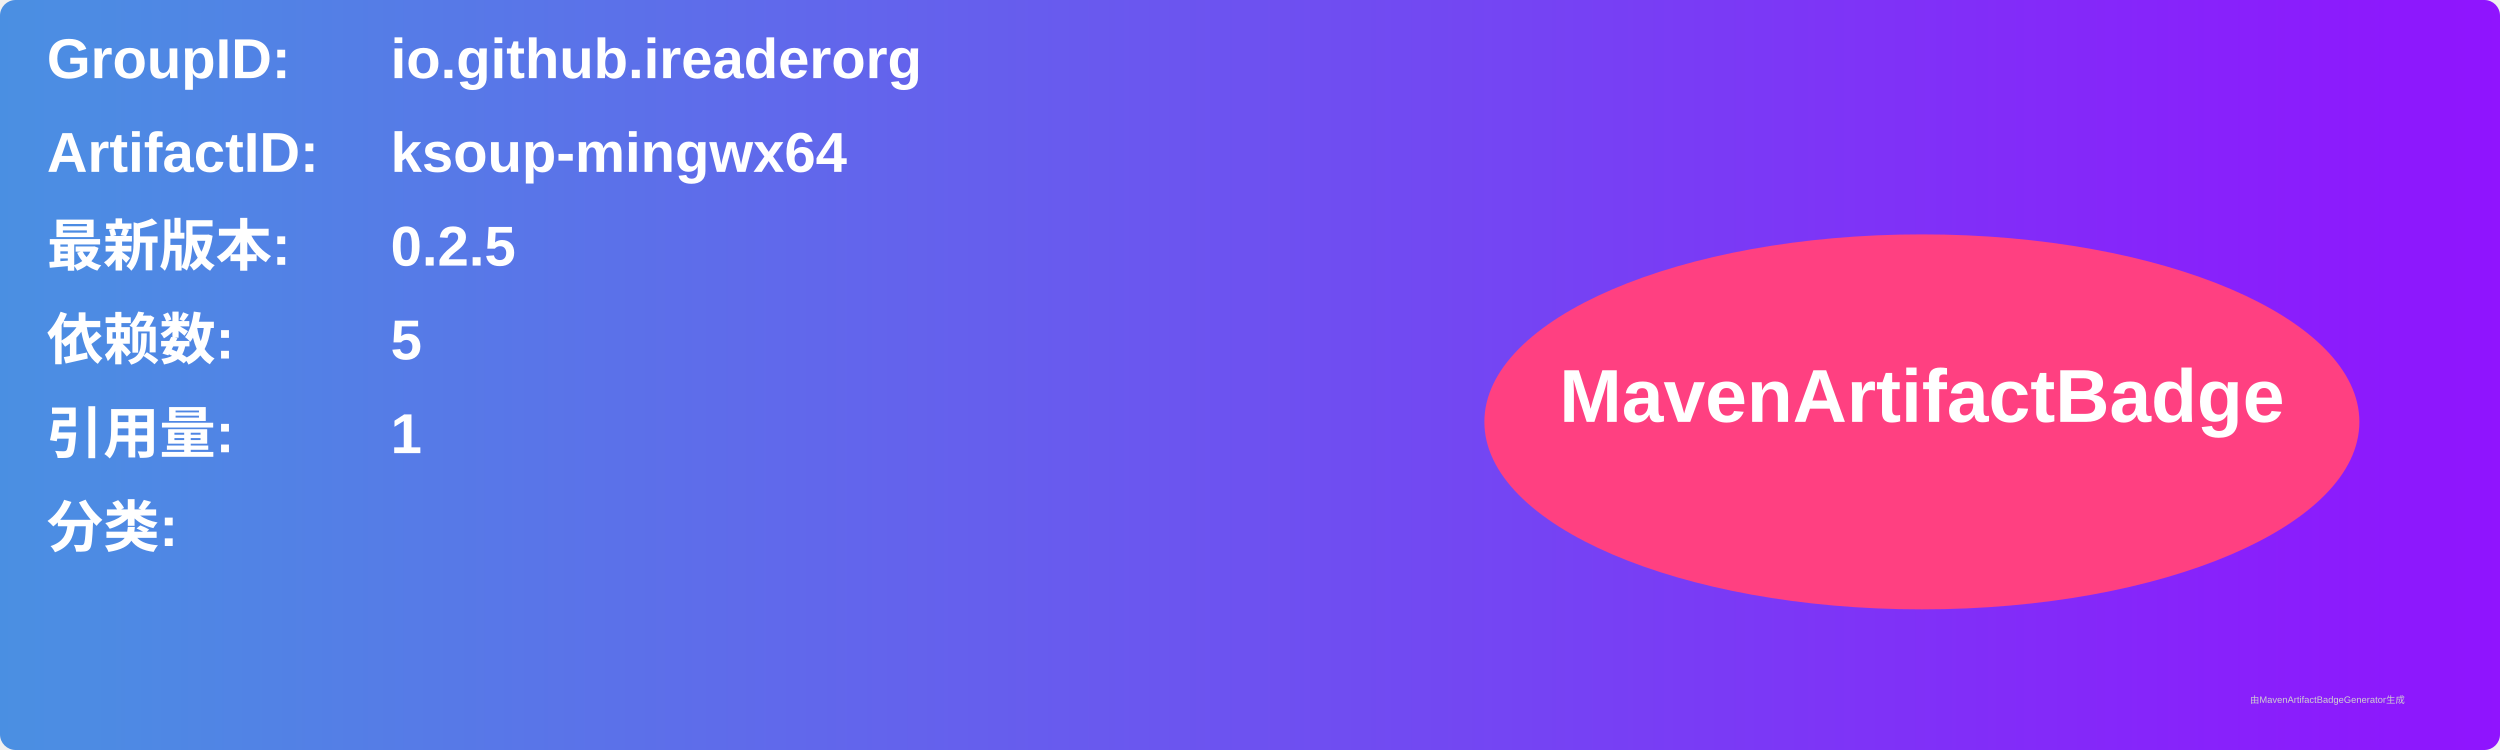
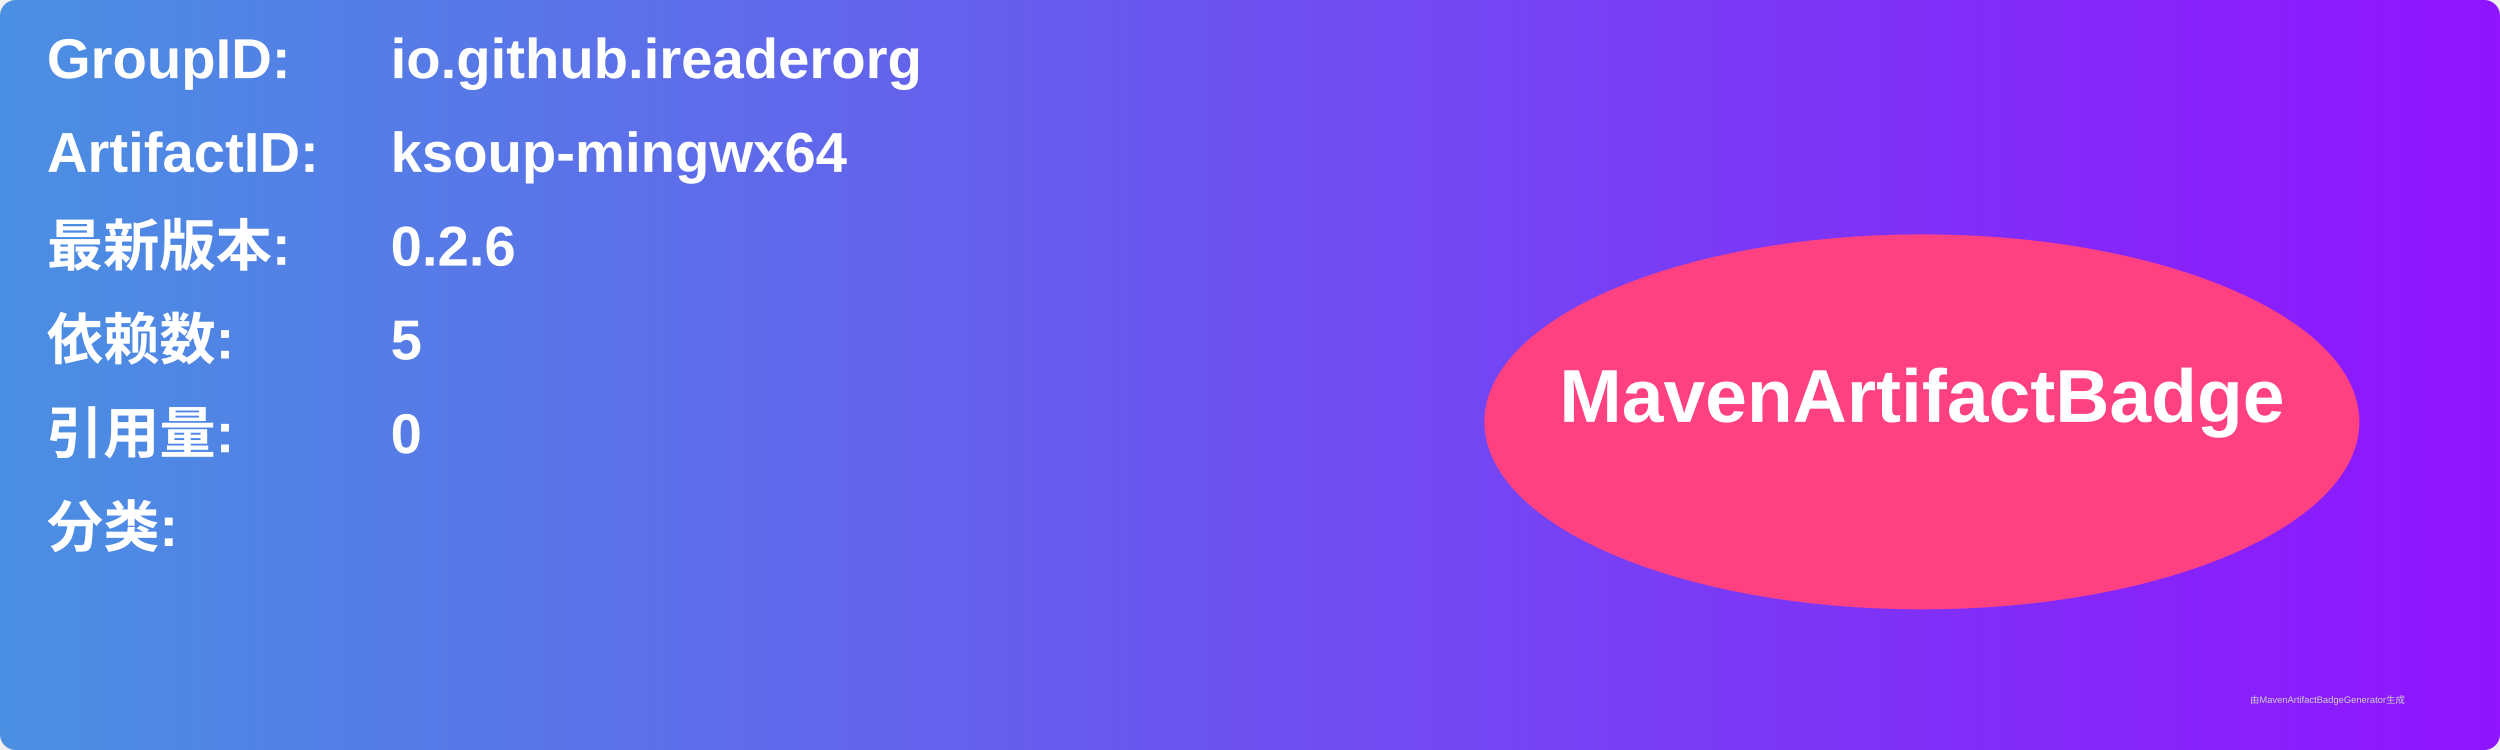
<svg xmlns="http://www.w3.org/2000/svg" width="800" height="240" viewBox="0 0 800 240">
  <linearGradient id="grad" x1="0%" y1="0%" x2="100%" y2="0%">
    <stop offset="0%" stop-color="#4a90e2" />
    <stop offset="100%" stop-color="#9013fe" />
  </linearGradient>
  <rect width="100%" height="100%" rx="5" ry="5" fill="url(#grad)" />
  <g transform="translate(15, 15)">
    <text x="0" y="10" font-family="Arial" font-size="18" fill="white" font-weight="bold" width="260">GroupID:</text>
    <text x="110" y="10" font-family="Arial" font-size="18" fill="white" font-weight="bold" width="460">io.github.ireaderorg</text>
    <text x="0" y="40" font-family="Arial" font-size="18" fill="white" font-weight="bold" width="260">ArtifactID:</text>
    <text x="110" y="40" font-family="Arial" font-size="18" fill="white" font-weight="bold" width="460">ksoup-mingwx64</text>
    <text x="0" y="70" font-family="Arial" font-size="18" fill="white" font-weight="bold">最新版本:</text>
    <text x="110" y="70" font-family="Arial" font-size="18" fill="white" font-weight="bold">
-       <tspan font-weight="bold">0.2.5</tspan>
+       <tspan font-weight="bold">0.2.6</tspan>
    </text>
    <text x="0" y="100" font-family="Arial" font-size="18" fill="white" font-weight="bold">依赖数: </text>
    <text x="110" y="100" font-family="Arial" font-size="18" fill="white">
      <tspan font-weight="bold">5</tspan>
    </text>
    <text x="0" y="130" font-family="Arial" font-size="18" fill="white" font-weight="bold">引用量: </text>
    <text x="110" y="130" font-family="Arial" font-size="18" fill="white">
-       <tspan font-weight="bold">1</tspan>
+       <tspan font-weight="bold">0</tspan>
    </text>
    <text x="0" y="160" font-family="Arial" font-size="18" fill="white" font-weight="bold">分类:</text>
    <text x="10" y="190" font-family="Arial" font-size="10" fill="white">
      <tspan font-weight="bold" />
    </text>
    <ellipse cx="600" cy="120" rx="140" ry="60" fill="#ff4081" />
    <text x="600" y="120" text-anchor="middle" font-family="Arial" font-size="24" fill="white" font-weight="bold">MavenArtifactBadge</text>
  </g>
  <text x="720" y="225" font-family="Arial" font-size="3" fill="#d0d0d0">由MavenArtifactBadgeGenerator生成</text>
</svg>
